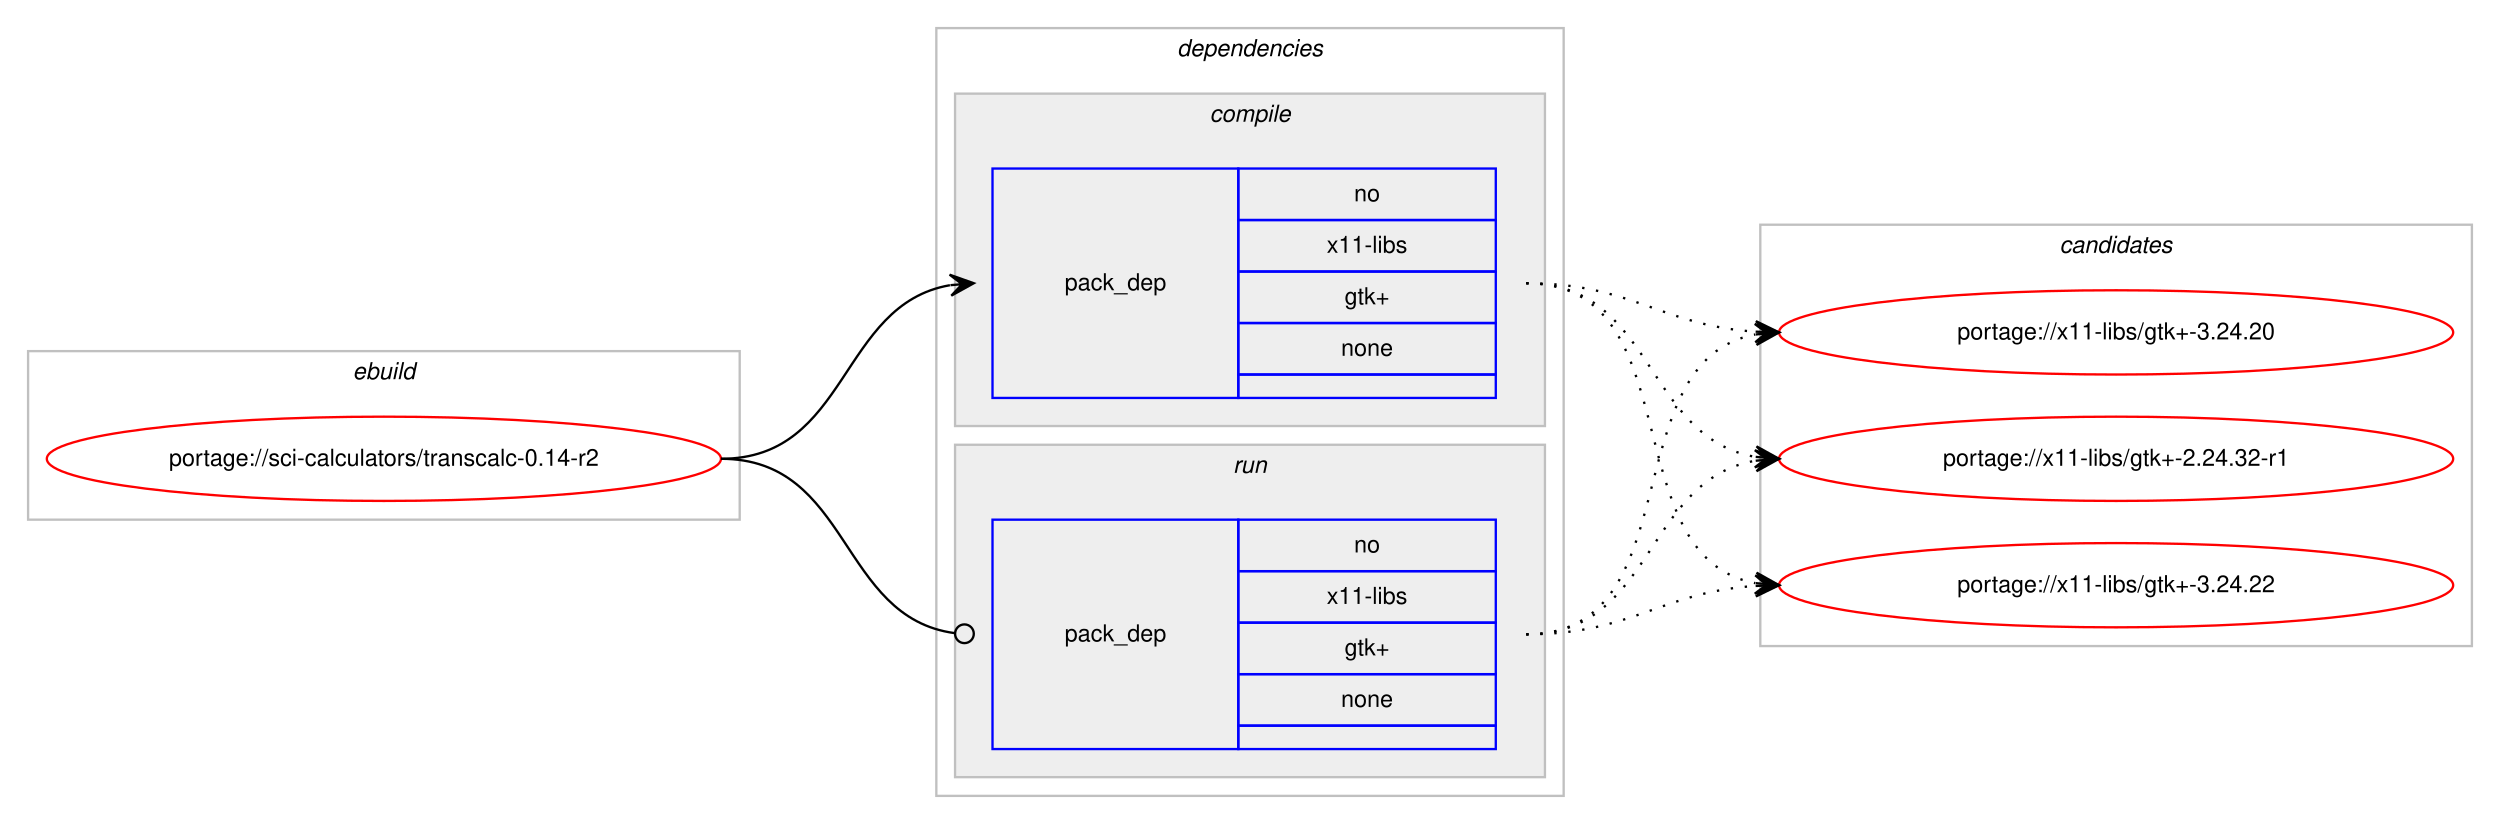
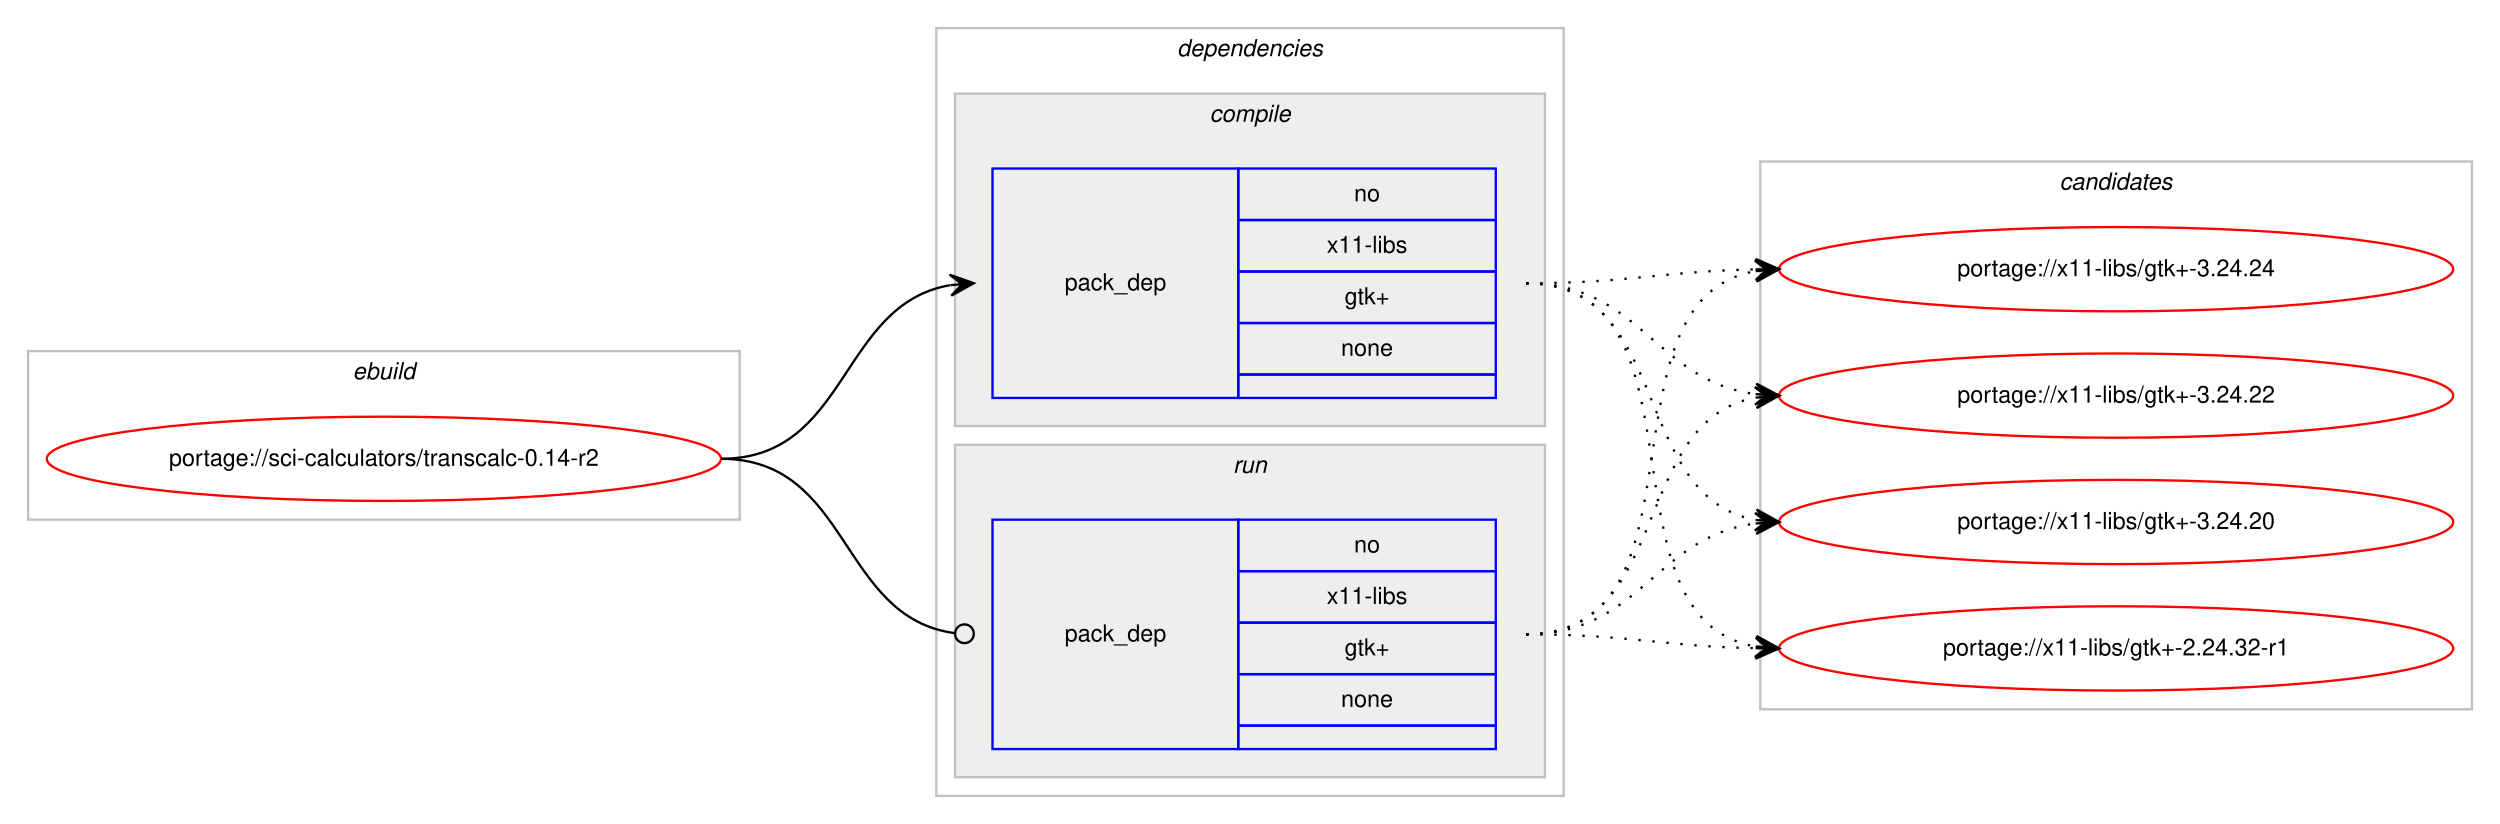
<svg xmlns="http://www.w3.org/2000/svg" xmlns:xlink="http://www.w3.org/1999/xlink" width="1068pt" height="352pt" viewBox="0.00 0.00 1068.00 352.00">
  <g id="graph0" class="graph" transform="scale(1 1) rotate(0) translate(4 348)">
    <polygon fill="#ffffff" stroke="transparent" points="-4,4 -4,-348 1064,-348 1064,4 -4,4" />
    <g id="clust1" class="cluster">
      <polygon fill="none" stroke="#c0c0c0" points="8,-126 8,-198 312,-198 312,-126 8,-126" />
      <text text-anchor="start" x="146.663" y="-186" font-family="Helvetica,sans-Serif" font-style="italic" font-size="10.00" fill="#000000">ebuild</text>
    </g>
    <g id="clust2" class="cluster">
      <polygon fill="none" stroke="#c0c0c0" points="396,-8 396,-336 664,-336 664,-8 396,-8" />
      <text text-anchor="start" x="498.875" y="-324" font-family="Helvetica,sans-Serif" font-style="italic" font-size="10.00" fill="#000000">dependencies</text>
    </g>
    <g id="clust3" class="cluster">
      <polygon fill="#eeeeee" stroke="#c0c0c0" points="404,-166 404,-308 656,-308 656,-166 404,-166" />
      <text text-anchor="start" x="512.778" y="-296" font-family="Helvetica,sans-Serif" font-style="italic" font-size="10.00" fill="#000000">compile</text>
    </g>
    <g id="clust6" class="cluster">
      <polygon fill="#eeeeee" stroke="#c0c0c0" points="404,-16 404,-158 656,-158 656,-16 404,-16" />
      <text text-anchor="start" x="522.777" y="-146" font-family="Helvetica,sans-Serif" font-style="italic" font-size="10.00" fill="#000000">run</text>
    </g>
    <g id="clust8" class="cluster">
-       <polygon fill="none" stroke="#c0c0c0" points="748,-72 748,-252 1052,-252 1052,-72 748,-72" />
-       <text text-anchor="start" x="875.824" y="-240" font-family="Helvetica,sans-Serif" font-style="italic" font-size="10.00" fill="#000000">candidates</text>
+       <polygon fill="none" stroke="#c0c0c0" points="748,-45 748,-279 1052,-279 1052,-45 748,-45" />
+       <text text-anchor="start" x="875.824" y="-267" font-family="Helvetica,sans-Serif" font-style="italic" font-size="10.00" fill="#000000">candidates</text>
    </g>
    <g id="node1" class="node">
      <g id="a_node1">
        <a xlink:href="../sci-calculators/transcalc-0.14-r2.svg" xlink:title="portage://sci-calculators/transcalc-0.14-r2">
          <ellipse fill="none" stroke="#ff0000" cx="160" cy="-152" rx="144" ry="18" />
          <text text-anchor="middle" x="160" y="-149" font-family="Helvetica,sans-Serif" font-size="10.00" fill="#000000">portage://sci-calculators/transcalc-0.14-r2</text>
        </a>
      </g>
    </g>
    <g id="node2" class="node">
      <polygon fill="none" stroke="#0000ff" points="420,-178 420,-276 525,-276 525,-178 420,-178" />
      <text text-anchor="start" x="450.823" y="-224" font-family="Helvetica,sans-Serif" font-size="10.00" fill="#000000">pack_dep</text>
      <polygon fill="none" stroke="#0000ff" points="525,-254 525,-276 635,-276 635,-254 525,-254" />
      <text text-anchor="start" x="574.441" y="-262" font-family="Helvetica,sans-Serif" font-size="10.00" fill="#000000">no</text>
      <polygon fill="none" stroke="#0000ff" points="525,-232 525,-254 635,-254 635,-232 525,-232" />
      <text text-anchor="start" x="562.778" y="-240" font-family="Helvetica,sans-Serif" font-size="10.00" fill="#000000">x11-libs</text>
      <polygon fill="none" stroke="#0000ff" points="525,-210 525,-232 635,-232 635,-210 525,-210" />
      <text text-anchor="start" x="570.412" y="-218" font-family="Helvetica,sans-Serif" font-size="10.00" fill="#000000">gtk+</text>
      <polygon fill="none" stroke="#0000ff" points="525,-188 525,-210 635,-210 635,-188 525,-188" />
      <text text-anchor="start" x="568.882" y="-196" font-family="Helvetica,sans-Serif" font-size="10.00" fill="#000000">none</text>
      <polygon fill="none" stroke="#0000ff" points="525,-178 525,-188 635,-188 635,-178 525,-178" />
    </g>
    <g id="edge1" class="edge">
      <path fill="none" stroke="#000000" d="M304,-152C358.786,-152 354.408,-217.918 401.799,-226.158" />
      <polygon fill="#000000" stroke="#000000" points="412,-227 401.664,-230.662 407.017,-226.589 402.034,-226.177 402.034,-226.177 402.034,-226.177 407.017,-226.589 402.404,-221.692 412,-227 412,-227" />
    </g>
    <g id="node3" class="node">
      <polygon fill="none" stroke="#0000ff" points="420,-28 420,-126 525,-126 525,-28 420,-28" />
      <text text-anchor="start" x="450.823" y="-74" font-family="Helvetica,sans-Serif" font-size="10.00" fill="#000000">pack_dep</text>
      <polygon fill="none" stroke="#0000ff" points="525,-104 525,-126 635,-126 635,-104 525,-104" />
      <text text-anchor="start" x="574.441" y="-112" font-family="Helvetica,sans-Serif" font-size="10.00" fill="#000000">no</text>
      <polygon fill="none" stroke="#0000ff" points="525,-82 525,-104 635,-104 635,-82 525,-82" />
      <text text-anchor="start" x="562.778" y="-90" font-family="Helvetica,sans-Serif" font-size="10.00" fill="#000000">x11-libs</text>
      <polygon fill="none" stroke="#0000ff" points="525,-60 525,-82 635,-82 635,-60 525,-60" />
      <text text-anchor="start" x="570.412" y="-68" font-family="Helvetica,sans-Serif" font-size="10.00" fill="#000000">gtk+</text>
      <polygon fill="none" stroke="#0000ff" points="525,-38 525,-60 635,-60 635,-38 525,-38" />
      <text text-anchor="start" x="568.882" y="-46" font-family="Helvetica,sans-Serif" font-size="10.00" fill="#000000">none</text>
      <polygon fill="none" stroke="#0000ff" points="525,-28 525,-38 635,-38 635,-28 525,-28" />
    </g>
    <g id="edge2" class="edge">
      <path fill="none" stroke="#000000" d="M304,-152C359.586,-152 354.267,-84.145 403.905,-77.519" />
      <ellipse fill="none" stroke="#000000" cx="408.008" cy="-77.256" rx="4" ry="4" />
    </g>
    <g id="node4" class="node">
      <g id="a_node4">
-         <a xlink:href="../x11-libs/gtk+-3.24.22.svg" xlink:title="portage://x11-libs/gtk+-3.24.22">
-           <ellipse fill="none" stroke="#ff0000" cx="900" cy="-98" rx="144" ry="18" />
-           <text text-anchor="middle" x="900" y="-95" font-family="Helvetica,sans-Serif" font-size="10.00" fill="#000000">portage://x11-libs/gtk+-3.24.22</text>
+         <a xlink:href="../x11-libs/gtk+-3.24.24.svg" xlink:title="portage://x11-libs/gtk+-3.24.24">
+           <ellipse fill="none" stroke="#ff0000" cx="900" cy="-233" rx="144" ry="18" />
+           <text text-anchor="middle" x="900" y="-230" font-family="Helvetica,sans-Serif" font-size="10.00" fill="#000000">portage://x11-libs/gtk+-3.24.24</text>
        </a>
      </g>
    </g>
    <g id="edge3" class="edge">
-       <path fill="none" stroke="#000000" stroke-dasharray="1,5" d="M648,-227C719.123,-227 685.006,-110.29 745.852,-98.893" />
-       <polygon fill="#000000" stroke="#000000" points="756,-98 746.433,-103.359 751.019,-98.438 746.038,-98.876 746.038,-98.876 746.038,-98.876 751.019,-98.438 745.644,-94.394 756,-98 756,-98" />
+       <path fill="none" stroke="#000000" stroke-dasharray="1,5" d="M648,-227C692.506,-227 705.967,-232.142 745.865,-232.906" />
+       <polygon fill="#000000" stroke="#000000" points="756,-233 745.958,-237.407 751,-232.953 746,-232.907 746,-232.907 746,-232.907 751,-232.953 746.042,-228.407 756,-233 756,-233" />
    </g>
    <g id="node5" class="node">
      <g id="a_node5">
-         <a xlink:href="../x11-libs/gtk+-3.24.20.svg" xlink:title="portage://x11-libs/gtk+-3.24.20">
-           <ellipse fill="none" stroke="#ff0000" cx="900" cy="-206" rx="144" ry="18" />
-           <text text-anchor="middle" x="900" y="-203" font-family="Helvetica,sans-Serif" font-size="10.00" fill="#000000">portage://x11-libs/gtk+-3.24.20</text>
+         <a xlink:href="../x11-libs/gtk+-3.24.22.svg" xlink:title="portage://x11-libs/gtk+-3.24.22">
+           <ellipse fill="none" stroke="#ff0000" cx="900" cy="-179" rx="144" ry="18" />
+           <text text-anchor="middle" x="900" y="-176" font-family="Helvetica,sans-Serif" font-size="10.00" fill="#000000">portage://x11-libs/gtk+-3.24.22</text>
        </a>
      </g>
    </g>
    <g id="edge4" class="edge">
-       <path fill="none" stroke="#000000" stroke-dasharray="1,5" d="M648,-227C693.365,-227 705.424,-208.925 745.976,-206.313" />
-       <polygon fill="#000000" stroke="#000000" points="756,-206 746.145,-210.81 751.002,-206.156 746.005,-206.312 746.005,-206.312 746.005,-206.312 751.002,-206.156 745.864,-201.815 756,-206 756,-206" />
+       <path fill="none" stroke="#000000" stroke-dasharray="1,5" d="M648,-227C696.937,-227 702.838,-185.338 745.891,-179.642" />
+       <polygon fill="#000000" stroke="#000000" points="756,-179 746.306,-184.125 751.01,-179.317 746.02,-179.634 746.02,-179.634 746.02,-179.634 751.01,-179.317 745.735,-175.143 756,-179 756,-179" />
    </g>
    <g id="node6" class="node">
      <g id="a_node6">
-         <a xlink:href="../x11-libs/gtk+-2.24.32-r1.svg" xlink:title="portage://x11-libs/gtk+-2.24.32-r1">
-           <ellipse fill="none" stroke="#ff0000" cx="900" cy="-152" rx="144" ry="18" />
-           <text text-anchor="middle" x="900" y="-149" font-family="Helvetica,sans-Serif" font-size="10.00" fill="#000000">portage://x11-libs/gtk+-2.24.32-r1</text>
+         <a xlink:href="../x11-libs/gtk+-3.24.20.svg" xlink:title="portage://x11-libs/gtk+-3.24.20">
+           <ellipse fill="none" stroke="#ff0000" cx="900" cy="-125" rx="144" ry="18" />
+           <text text-anchor="middle" x="900" y="-122" font-family="Helvetica,sans-Serif" font-size="10.00" fill="#000000">portage://x11-libs/gtk+-3.24.20</text>
        </a>
      </g>
    </g>
    <g id="edge5" class="edge">
-       <path fill="none" stroke="#000000" stroke-dasharray="1,5" d="M648,-227C702.787,-227 698.408,-161.082 745.799,-152.842" />
-       <polygon fill="#000000" stroke="#000000" points="756,-152 746.404,-157.308 751.017,-152.411 746.034,-152.823 746.034,-152.823 746.034,-152.823 751.017,-152.411 745.664,-148.338 756,-152 756,-152" />
+       <path fill="none" stroke="#000000" stroke-dasharray="1,5" d="M648,-227C710.413,-227 692.337,-135.851 745.947,-125.882" />
+       <polygon fill="#000000" stroke="#000000" points="756,-125 746.432,-130.357 751.019,-125.437 746.038,-125.874 746.038,-125.874 746.038,-125.874 751.019,-125.437 745.645,-121.391 756,-125 756,-125" />
+     </g>
+     <g id="node7" class="node">
+       <g id="a_node7">
+         <a xlink:href="../x11-libs/gtk+-2.24.32-r1.svg" xlink:title="portage://x11-libs/gtk+-2.24.32-r1">
+           <ellipse fill="none" stroke="#ff0000" cx="900" cy="-71" rx="144" ry="18" />
+           <text text-anchor="middle" x="900" y="-68" font-family="Helvetica,sans-Serif" font-size="10.00" fill="#000000">portage://x11-libs/gtk+-2.24.32-r1</text>
+         </a>
+       </g>
    </g>
    <g id="edge6" class="edge">
-       <path fill="none" stroke="#000000" stroke-dasharray="1,5" d="M648,-77C693.365,-77 705.424,-95.075 745.976,-97.687" />
-       <polygon fill="#000000" stroke="#000000" points="756,-98 745.864,-102.186 751.002,-97.844 746.005,-97.688 746.005,-97.688 746.005,-97.688 751.002,-97.844 746.145,-93.19 756,-98 756,-98" />
+       <path fill="none" stroke="#000000" stroke-dasharray="1,5" d="M648,-227C728.704,-227 676.617,-84.118 745.91,-71.839" />
+       <polygon fill="#000000" stroke="#000000" points="756,-71 746.408,-76.314 751.017,-71.415 746.034,-71.829 746.034,-71.829 746.034,-71.829 751.017,-71.415 745.661,-67.344 756,-71 756,-71" />
    </g>
    <g id="edge7" class="edge">
-       <path fill="none" stroke="#000000" stroke-dasharray="1,5" d="M648,-77C719.123,-77 685.006,-193.71 745.852,-205.107" />
-       <polygon fill="#000000" stroke="#000000" points="756,-206 745.644,-209.606 751.019,-205.562 746.038,-205.124 746.038,-205.124 746.038,-205.124 751.019,-205.562 746.433,-200.641 756,-206 756,-206" />
+       <path fill="none" stroke="#000000" stroke-dasharray="1,5" d="M648,-77C728.704,-77 676.617,-219.882 745.91,-232.161" />
+       <polygon fill="#000000" stroke="#000000" points="756,-233 745.661,-236.655 751.017,-232.585 746.034,-232.171 746.034,-232.171 746.034,-232.171 751.017,-232.585 746.408,-227.686 756,-233 756,-233" />
    </g>
    <g id="edge8" class="edge">
-       <path fill="none" stroke="#000000" stroke-dasharray="1,5" d="M648,-77C702.787,-77 698.408,-142.918 745.799,-151.158" />
-       <polygon fill="#000000" stroke="#000000" points="756,-152 745.664,-155.662 751.017,-151.589 746.034,-151.177 746.034,-151.177 746.034,-151.177 751.017,-151.589 746.404,-146.692 756,-152 756,-152" />
+       <path fill="none" stroke="#000000" stroke-dasharray="1,5" d="M648,-77C710.413,-77 692.337,-168.149 745.947,-178.118" />
+       <polygon fill="#000000" stroke="#000000" points="756,-179 745.645,-182.609 751.019,-178.563 746.038,-178.126 746.038,-178.126 746.038,-178.126 751.019,-178.563 746.432,-173.643 756,-179 756,-179" />
+     </g>
+     <g id="edge9" class="edge">
+       <path fill="none" stroke="#000000" stroke-dasharray="1,5" d="M648,-77C696.937,-77 702.838,-118.662 745.891,-124.358" />
+       <polygon fill="#000000" stroke="#000000" points="756,-125 745.735,-128.857 751.01,-124.683 746.02,-124.366 746.02,-124.366 746.02,-124.366 751.01,-124.683 746.306,-119.875 756,-125 756,-125" />
+     </g>
+     <g id="edge10" class="edge">
+       <path fill="none" stroke="#000000" stroke-dasharray="1,5" d="M648,-77C692.506,-77 705.967,-71.858 745.865,-71.094" />
+       <polygon fill="#000000" stroke="#000000" points="756,-71 746.042,-75.593 751,-71.046 746,-71.093 746,-71.093 746,-71.093 751,-71.046 745.958,-66.593 756,-71 756,-71" />
    </g>
  </g>
</svg>
